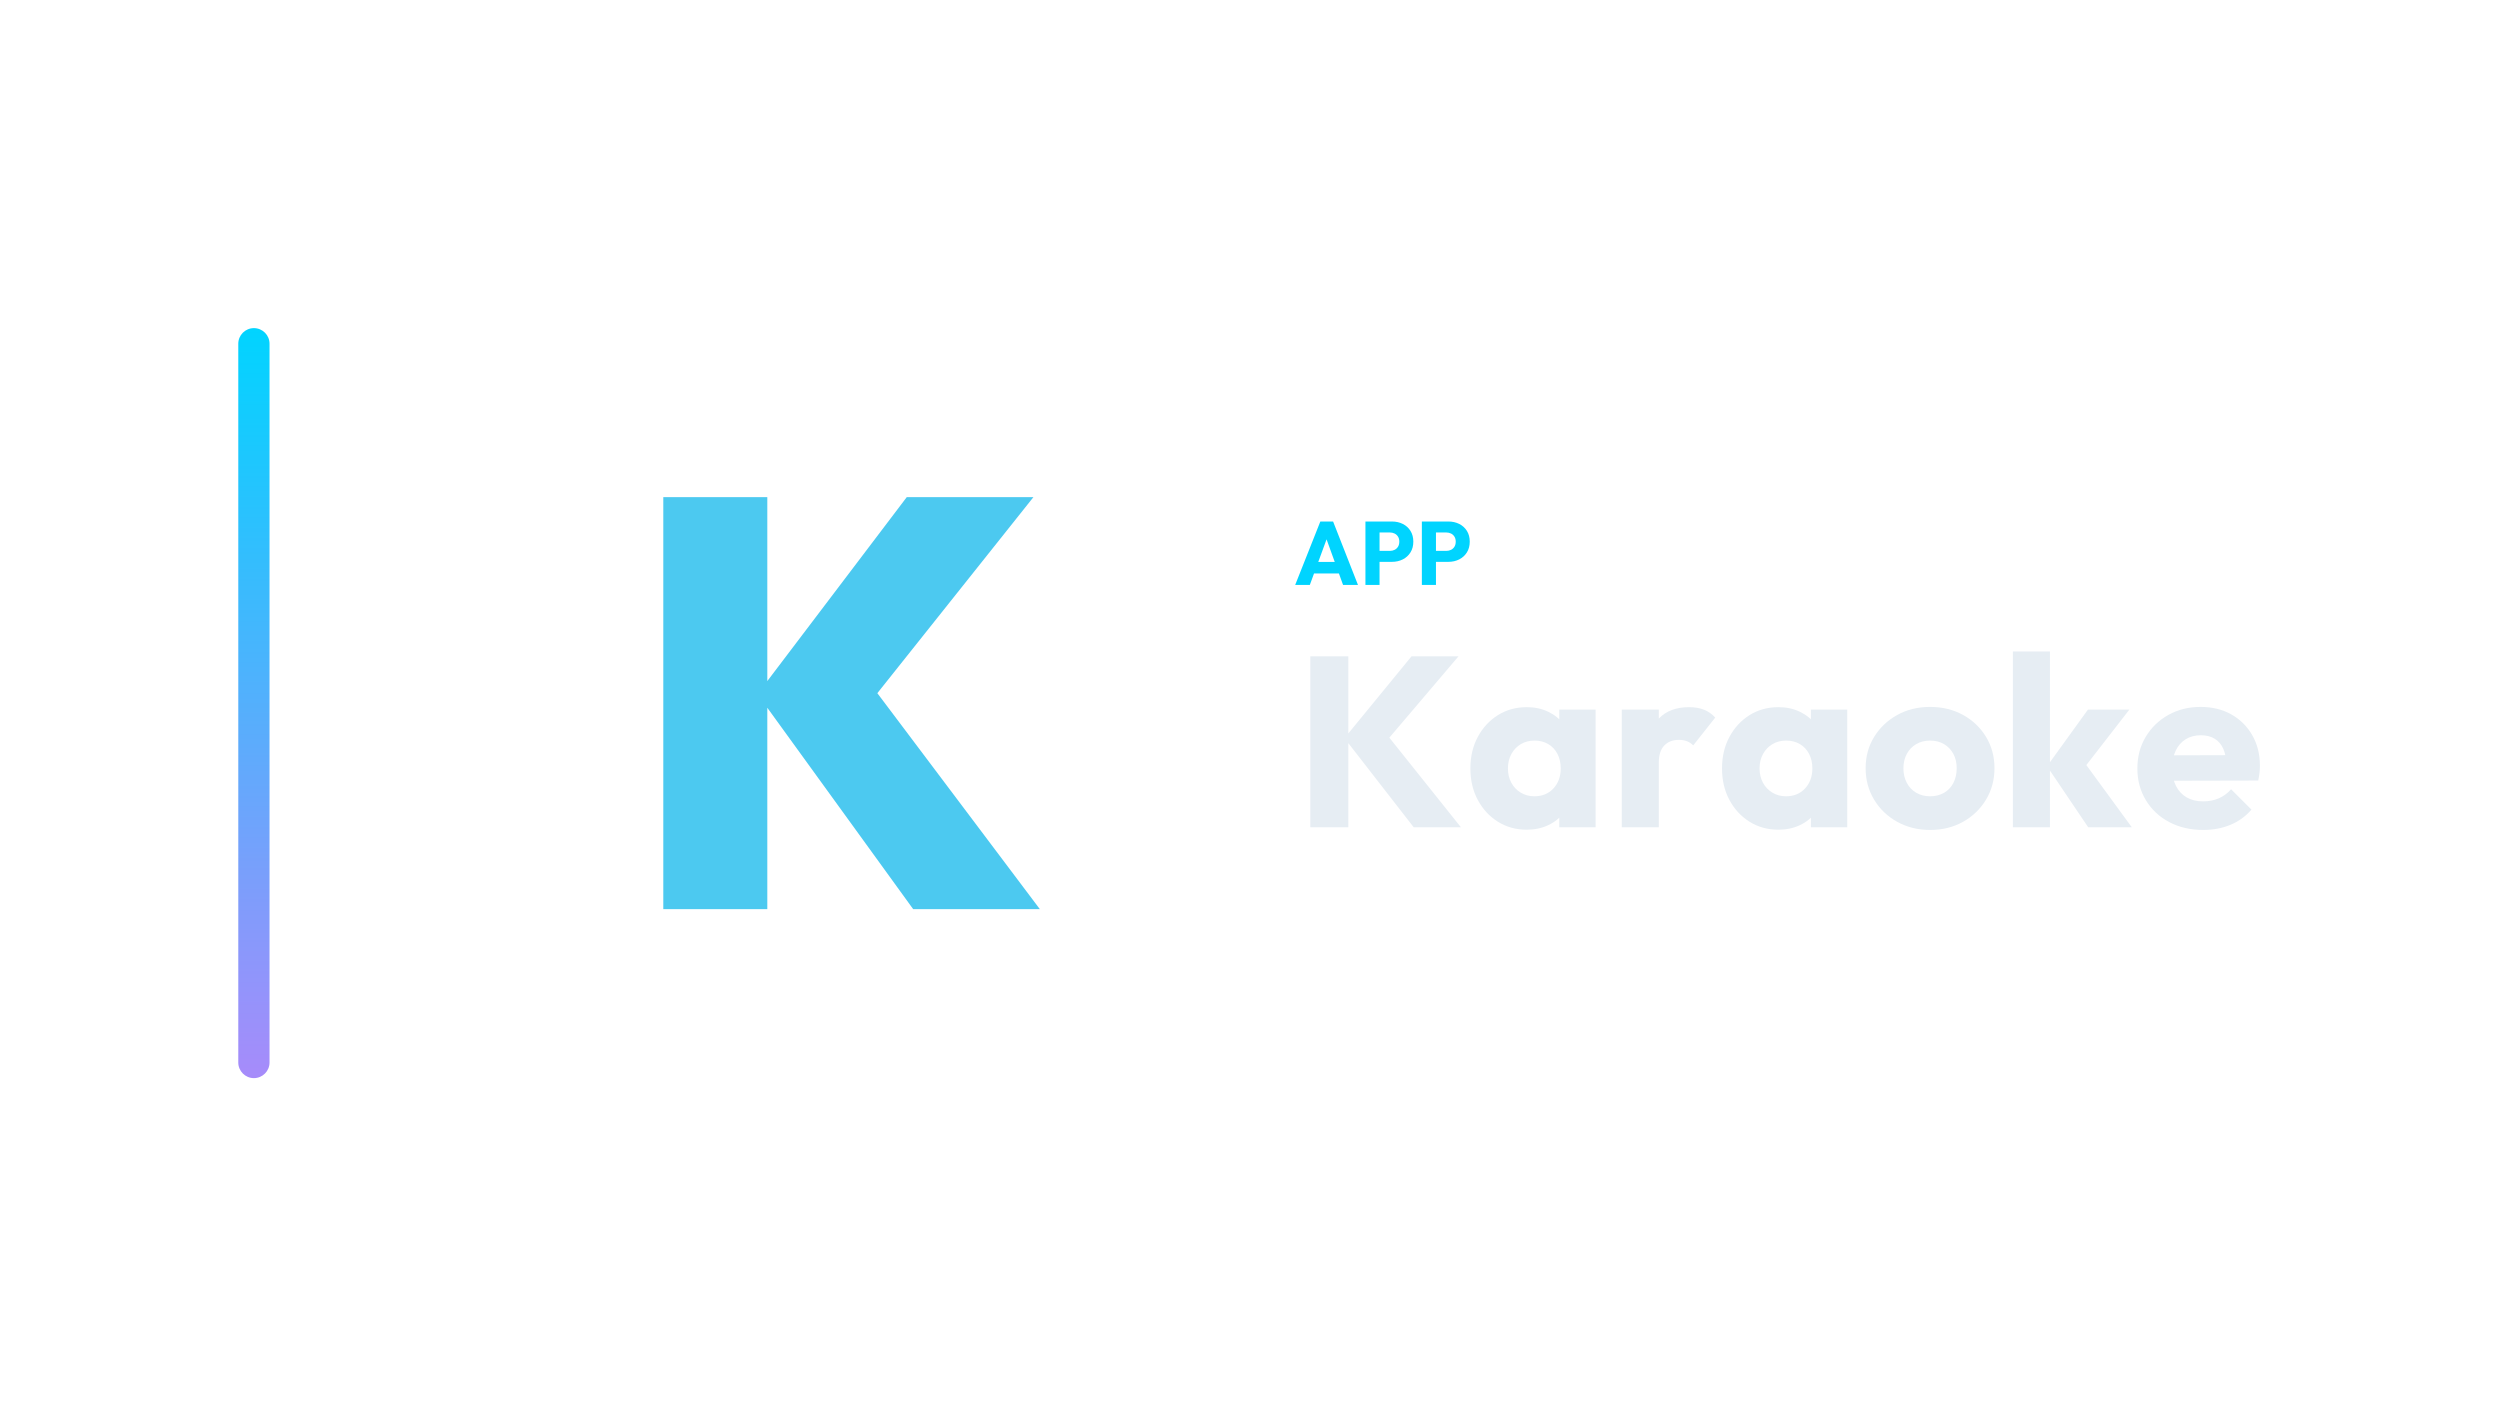
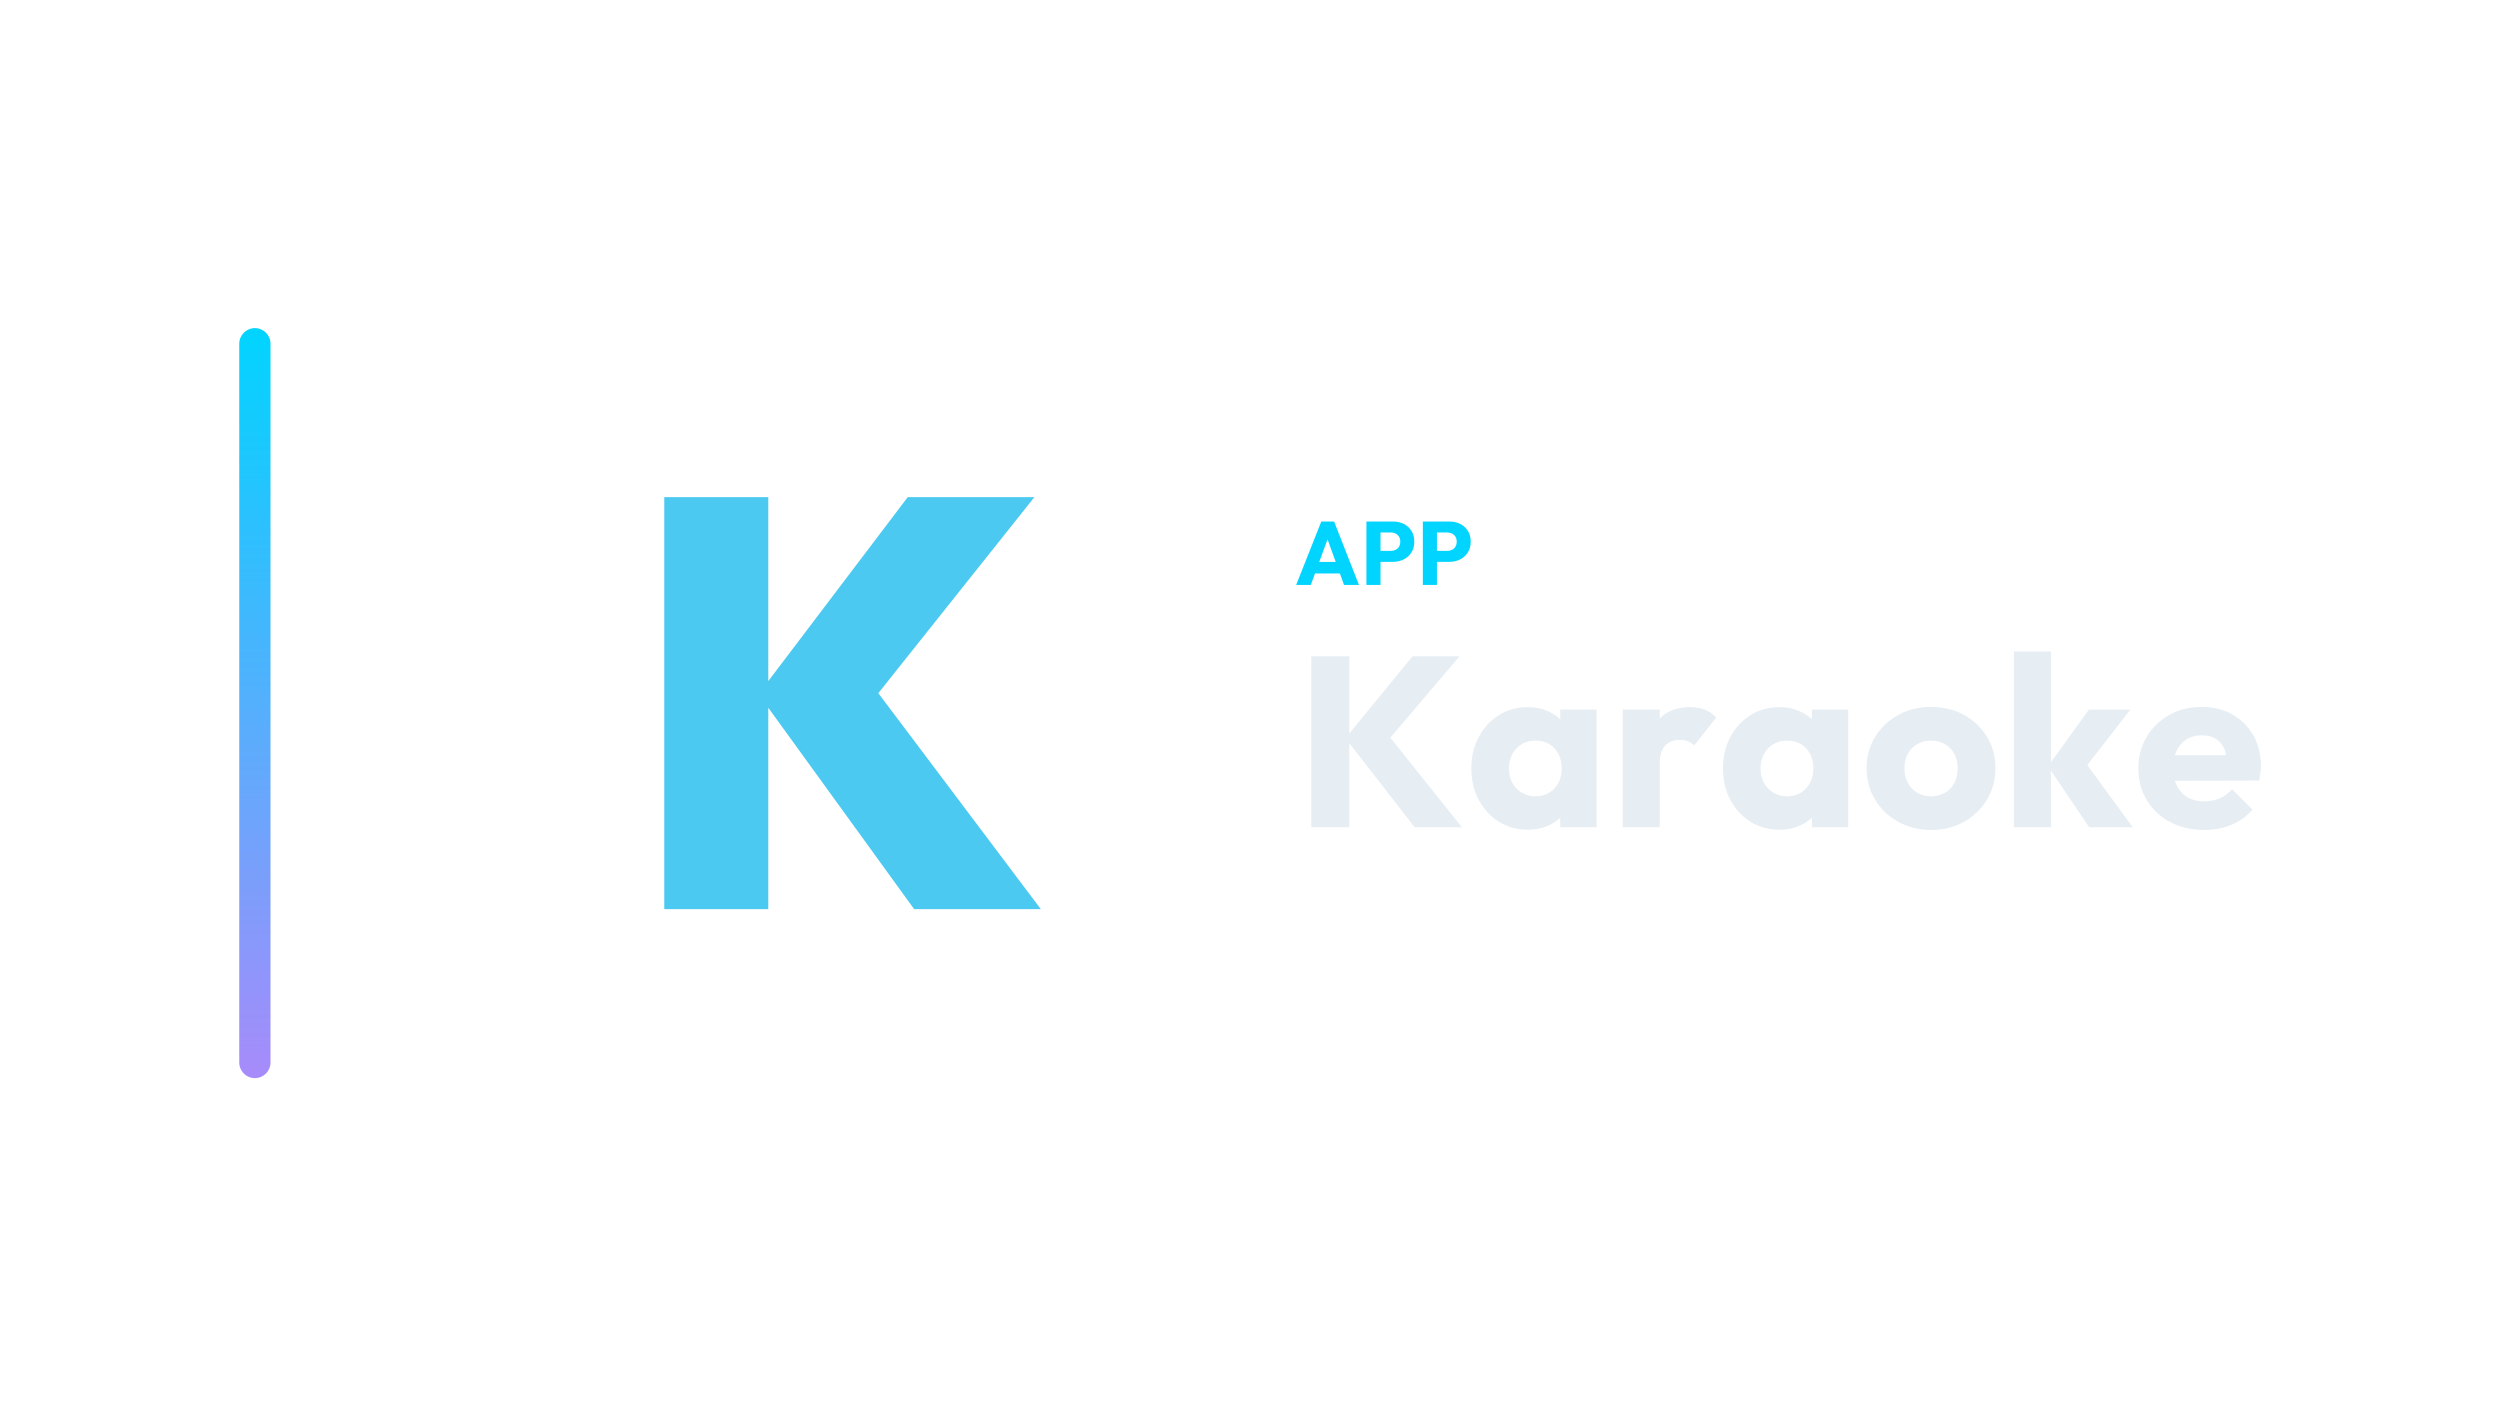
<svg xmlns="http://www.w3.org/2000/svg" width="1280" height="720" viewBox="0 0 1280 720">
-   <g transform="translate(52.0,0.0)">
+   <g transform="translate(52.5,0.0)">
    <defs>
      <linearGradient id="cbRail" x1="0" y1="0" x2="0" y2="1">
        <stop offset="0%" stop-color="#00d4ff" />
        <stop offset="100%" stop-color="#a78bfa" />
      </linearGradient>
    </defs>
    <rect x="70" y="168" width="16" height="384" rx="8.0" fill="url(#cbRail)" />
    <g transform="translate(204,180) scale(0.70312)">
      <path d="M300.852 406.0 187.453 249.441 296.197 106.0H388.44L264.463 261.712V235.055L393.094 406.0ZM118.906 406.0V106.0H194.646V406.0Z" fill="#4CC9F0" stroke="none" />
    </g>
    <path d="M611.132 299.49 624.012 267.014H630.544L643.286 299.49H635.65L625.898 272.534H628.52L618.63 299.49ZM618.446 293.602V287.714H636.156V293.602Z" fill="#00d4ff" stroke="none" />
    <path d="M652.624 287.668V282.056H659.616Q660.95 282.056 662.054 281.504Q663.158 280.952 663.802 279.894Q664.446 278.836 664.446 277.318Q664.446 275.846 663.802 274.788Q663.158 273.73 662.054 273.178Q660.95 272.626 659.616 272.626H652.624V267.014H660.674Q663.756 267.014 666.24 268.256Q668.724 269.498 670.173 271.821Q671.622 274.144 671.622 277.318Q671.622 280.492 670.173 282.815Q668.724 285.138 666.24 286.403Q663.756 287.668 660.674 287.668ZM647.104 299.49V267.014H654.326V299.49Z" fill="#00d4ff" stroke="none" />
    <path d="M681.512 287.668V282.056H688.504Q689.838 282.056 690.942 281.504Q692.046 280.952 692.69 279.894Q693.334 278.836 693.334 277.318Q693.334 275.846 692.69 274.788Q692.046 273.73 690.942 273.178Q689.838 272.626 688.504 272.626H681.512V267.014H689.562Q692.644 267.014 695.128 268.256Q697.612 269.498 699.061 271.821Q700.51 274.144 700.51 277.318Q700.51 280.492 699.061 282.815Q697.612 285.138 695.128 286.403Q692.644 287.668 689.562 287.668ZM675.992 299.49V267.014H683.214V299.49Z" fill="#00d4ff" stroke="none" />
    <path d="M671.822 423.57 636.358 377.938 670.706 336.026H694.762L656.074 381.534V373.598L696.002 423.57ZM618.874 423.57V336.026H638.342V423.57Z" fill="#E6EDF3" stroke="none" />
    <path d="M729.73 424.81Q721.422 424.81 714.912 420.718Q708.402 416.626 704.62 409.558Q700.838 402.49 700.838 393.438Q700.838 384.386 704.62 377.318Q708.402 370.25 714.912 366.158Q721.422 362.066 729.73 362.066Q735.806 362.066 740.704 364.422Q745.602 366.778 748.702 370.932Q751.802 375.086 752.174 380.418V406.458Q751.802 411.79 748.764 415.944Q745.726 420.098 740.766 422.454Q735.806 424.81 729.73 424.81ZM733.574 407.698Q739.65 407.698 743.37 403.668Q747.09 399.638 747.09 393.438Q747.09 389.222 745.416 385.998Q743.742 382.774 740.704 380.976Q737.666 379.178 733.698 379.178Q729.73 379.178 726.692 380.976Q723.654 382.774 721.856 385.998Q720.058 389.222 720.058 393.438Q720.058 397.53 721.794 400.754Q723.53 403.978 726.63 405.838Q729.73 407.698 733.574 407.698ZM746.346 423.57V407.326L749.198 392.694L746.346 378.062V363.306H764.946V423.57Z" fill="#E6EDF3" stroke="none" />
    <path d="M778.338 423.57V363.306H797.31V423.57ZM797.31 390.462 789.374 384.262Q791.73 373.722 797.31 367.894Q802.89 362.066 812.81 362.066Q817.15 362.066 820.436 363.368Q823.722 364.67 826.202 367.398L814.918 381.658Q813.678 380.294 811.818 379.55Q809.958 378.806 807.602 378.806Q802.89 378.806 800.1 381.72Q797.31 384.634 797.31 390.462Z" fill="#E6EDF3" stroke="none" />
    <path d="M858.566 424.81Q850.258 424.81 843.748 420.718Q837.238 416.626 833.456 409.558Q829.674 402.49 829.674 393.438Q829.674 384.386 833.456 377.318Q837.238 370.25 843.748 366.158Q850.258 362.066 858.566 362.066Q864.642 362.066 869.54 364.422Q874.438 366.778 877.538 370.932Q880.638 375.086 881.01 380.418V406.458Q880.638 411.79 877.6 415.944Q874.562 420.098 869.602 422.454Q864.642 424.81 858.566 424.81ZM862.41 407.698Q868.486 407.698 872.206 403.668Q875.926 399.638 875.926 393.438Q875.926 389.222 874.252 385.998Q872.578 382.774 869.54 380.976Q866.502 379.178 862.534 379.178Q858.566 379.178 855.528 380.976Q852.49 382.774 850.692 385.998Q848.894 389.222 848.894 393.438Q848.894 397.53 850.63 400.754Q852.366 403.978 855.466 405.838Q858.566 407.698 862.41 407.698ZM875.182 423.57V407.326L878.034 392.694L875.182 378.062V363.306H893.782V423.57Z" fill="#E6EDF3" stroke="none" />
    <path d="M936.19 424.934Q926.89 424.934 919.388 420.78Q911.886 416.626 907.546 409.434Q903.206 402.242 903.206 393.314Q903.206 384.386 907.546 377.318Q911.886 370.25 919.326 366.096Q926.766 361.942 936.19 361.942Q945.614 361.942 953.054 366.034Q960.494 370.126 964.834 377.256Q969.174 384.386 969.174 393.314Q969.174 402.242 964.834 409.434Q960.494 416.626 953.054 420.78Q945.614 424.934 936.19 424.934ZM936.19 407.698Q940.282 407.698 943.382 405.9Q946.482 404.102 948.156 400.816Q949.83 397.53 949.83 393.314Q949.83 389.098 948.094 385.936Q946.358 382.774 943.32 380.976Q940.282 379.178 936.19 379.178Q932.222 379.178 929.122 380.976Q926.022 382.774 924.286 385.998Q922.55 389.222 922.55 393.438Q922.55 397.53 924.286 400.816Q926.022 404.102 929.122 405.9Q932.222 407.698 936.19 407.698Z" fill="#E6EDF3" stroke="none" />
    <path d="M1017.162 423.57 996.082 392.322 1017.038 363.306H1038.242L1012.946 395.918L1013.566 388.106L1039.482 423.57ZM978.598 423.57V333.546H997.57V423.57Z" fill="#E6EDF3" stroke="none" />
    <path d="M1076.062 424.934Q1066.266 424.934 1058.64 420.904Q1051.014 416.874 1046.674 409.682Q1042.334 402.49 1042.334 393.438Q1042.334 384.386 1046.612 377.256Q1050.89 370.126 1058.206 366.034Q1065.522 361.942 1074.698 361.942Q1083.626 361.942 1090.446 365.786Q1097.266 369.63 1101.172 376.45Q1105.078 383.27 1105.078 392.074Q1105.078 393.686 1104.892 395.484Q1104.706 397.282 1104.21 399.638L1052.254 399.762V386.742L1096.15 386.618L1087.966 392.074Q1087.842 386.866 1086.354 383.456Q1084.866 380.046 1081.952 378.248Q1079.038 376.45 1074.822 376.45Q1070.358 376.45 1067.072 378.496Q1063.786 380.542 1061.988 384.262Q1060.19 387.982 1060.19 393.314Q1060.19 398.646 1062.112 402.428Q1064.034 406.21 1067.568 408.256Q1071.102 410.302 1075.938 410.302Q1080.402 410.302 1083.998 408.752Q1087.594 407.202 1090.322 404.102L1100.738 414.518Q1096.274 419.726 1089.95 422.33Q1083.626 424.934 1076.062 424.934Z" fill="#E6EDF3" stroke="none" />
  </g>
</svg>
